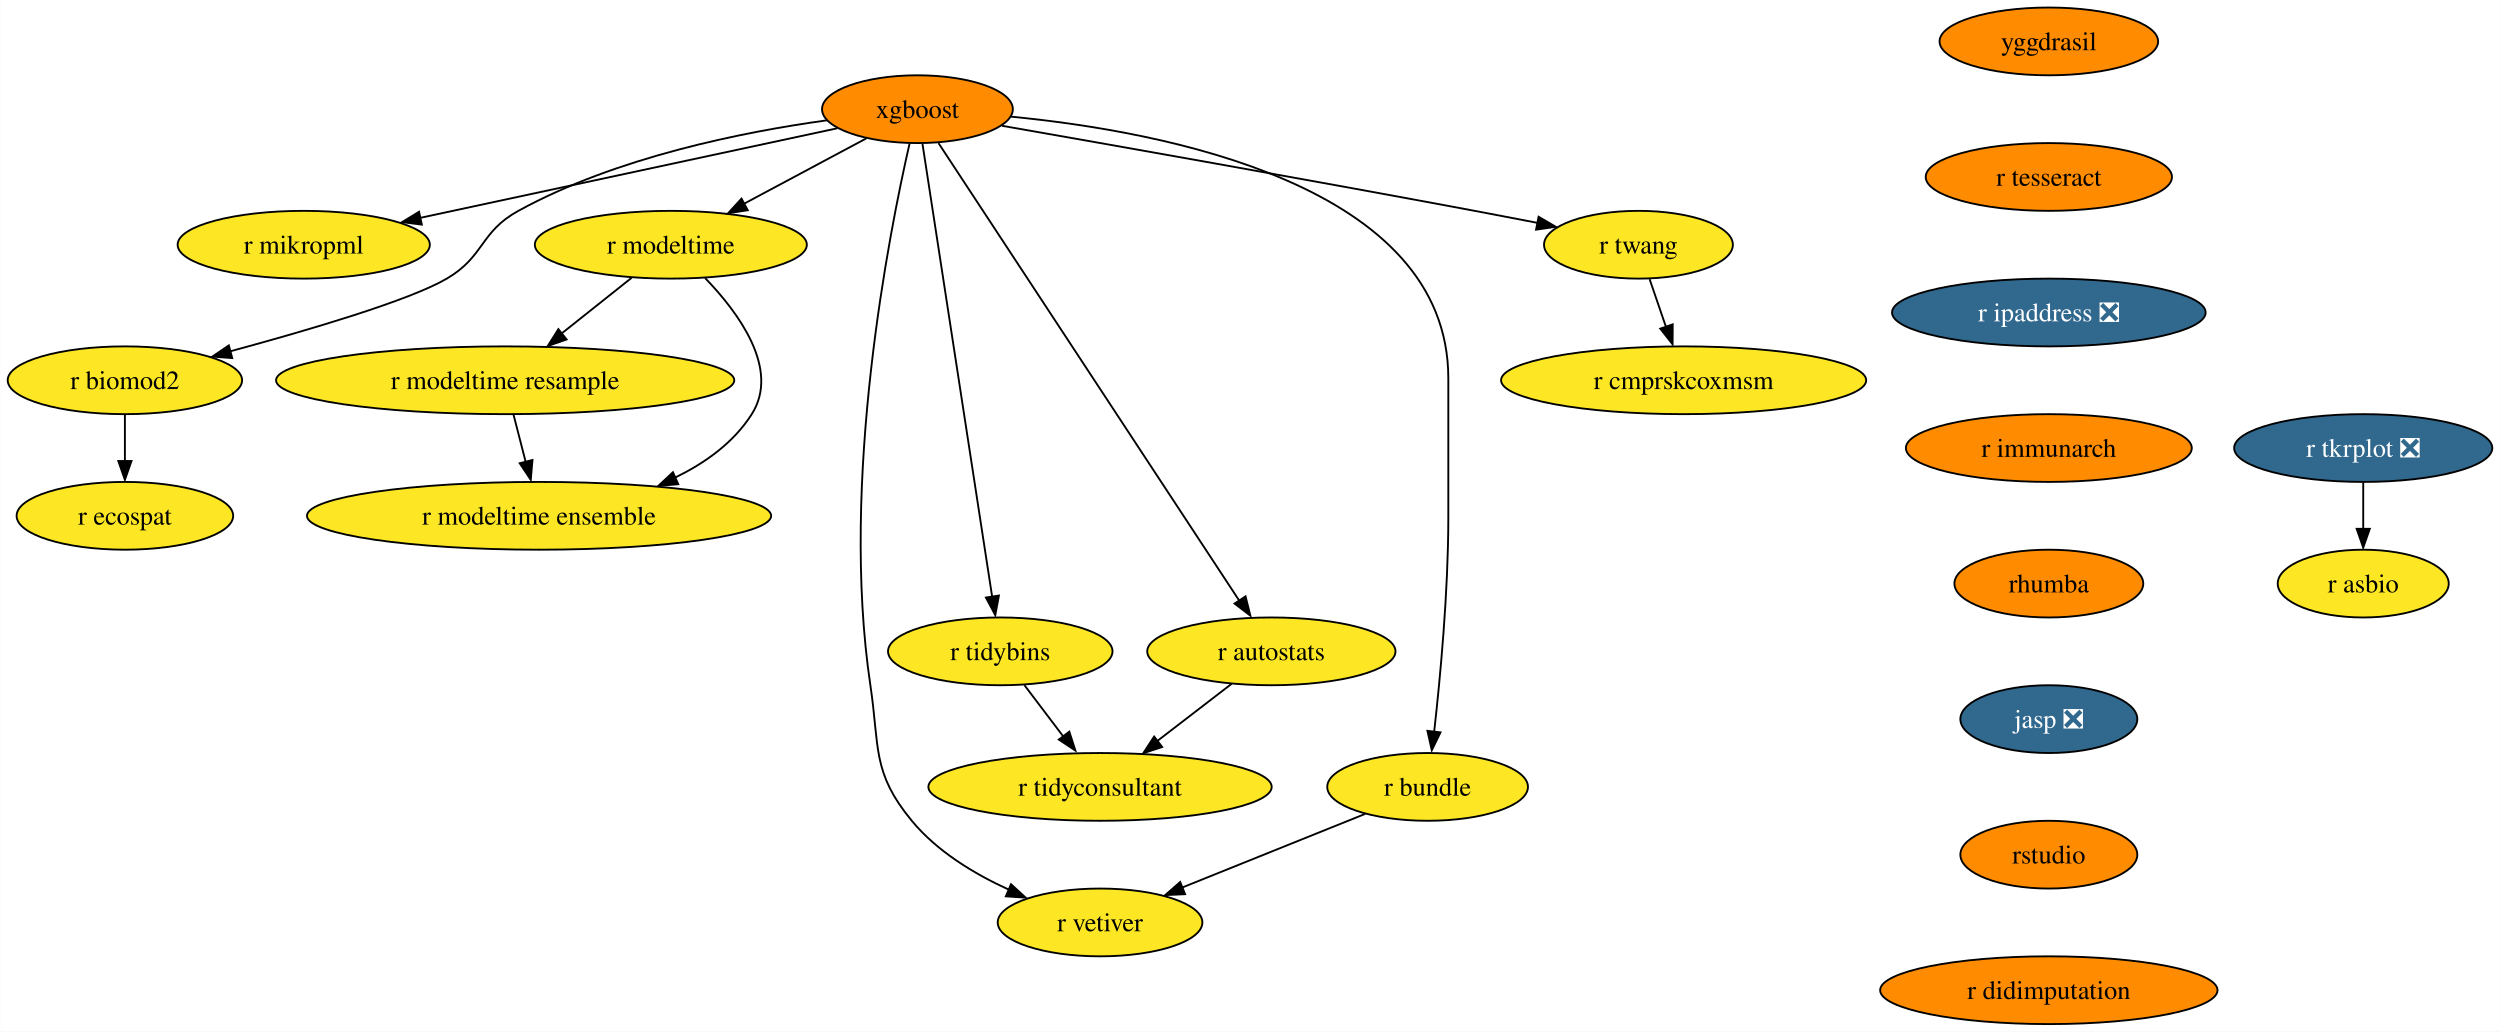
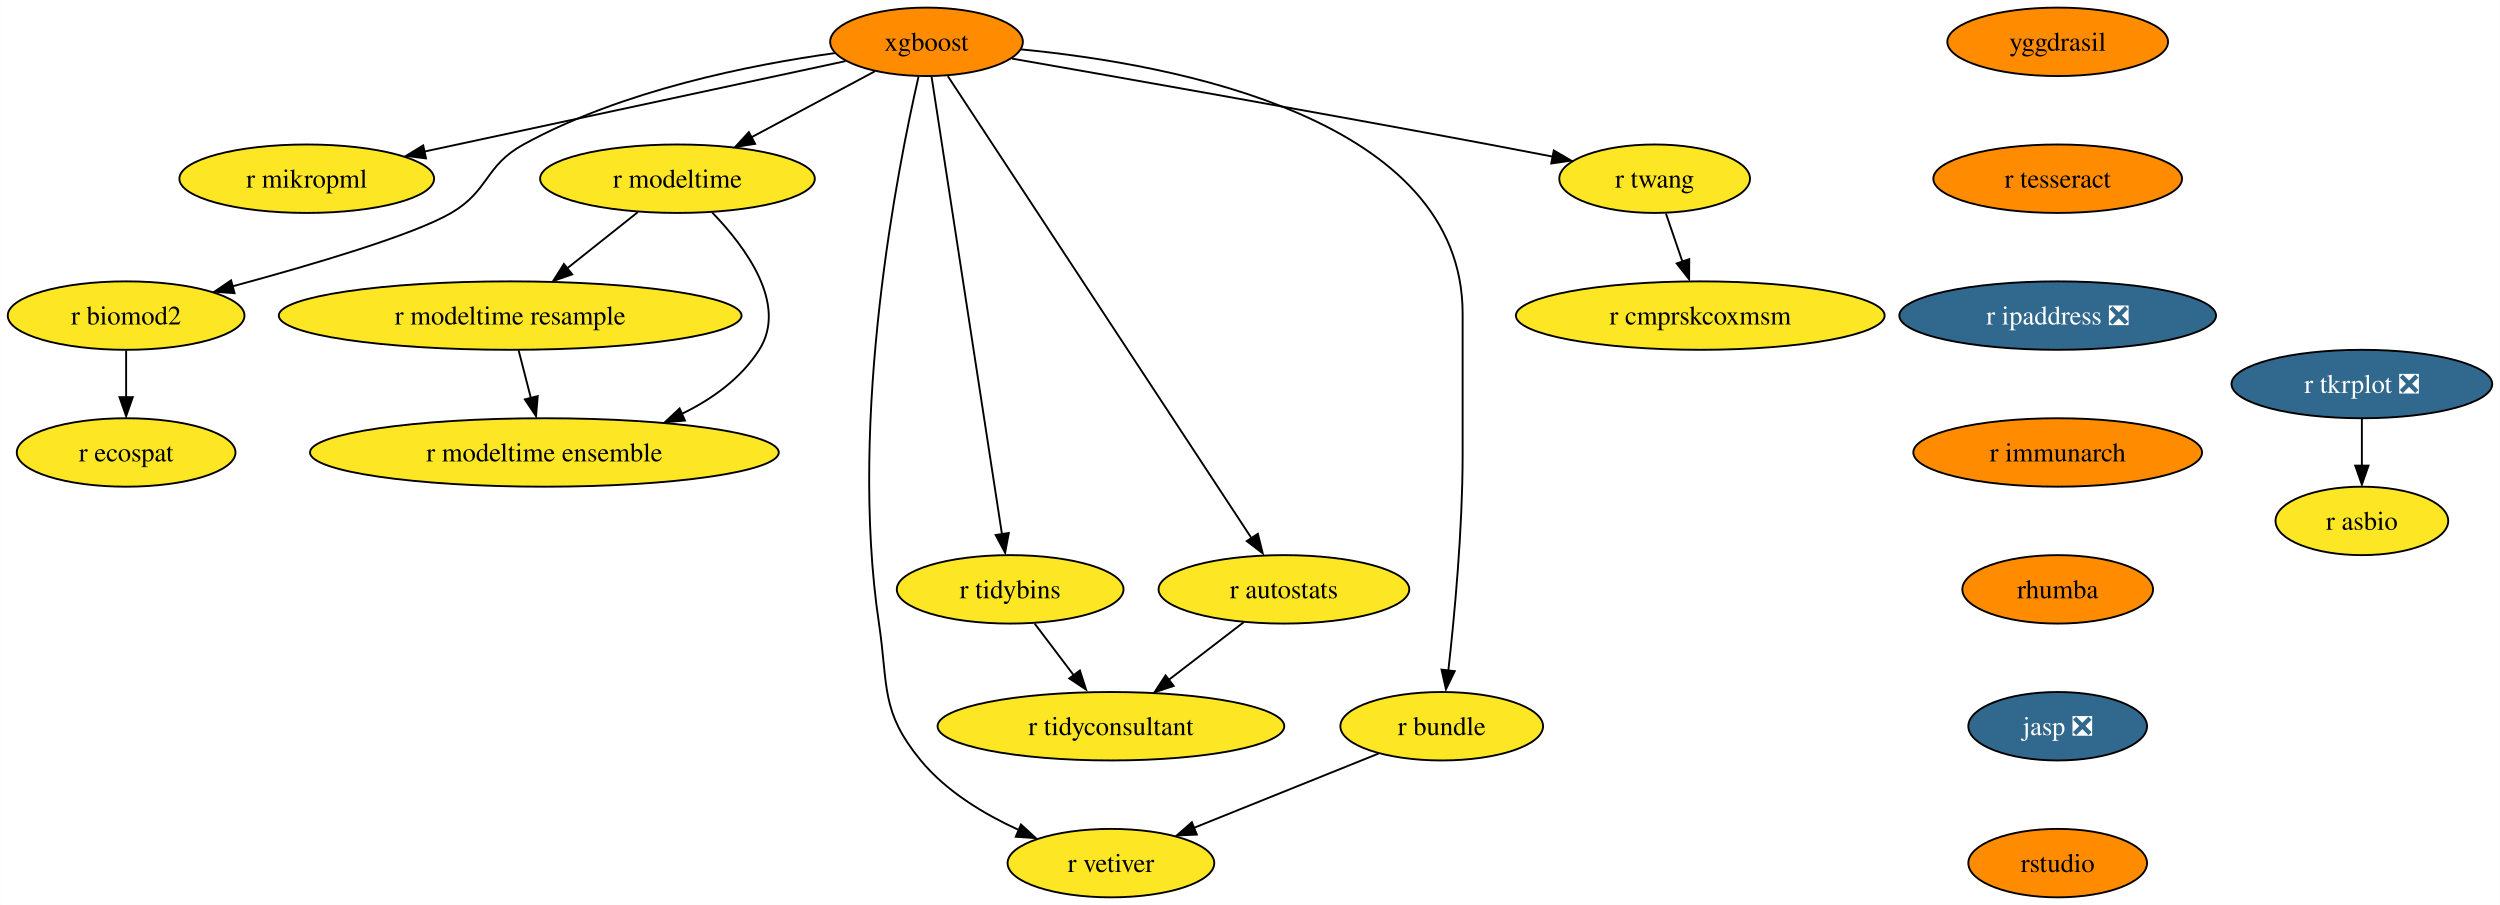
- <svg xmlns="http://www.w3.org/2000/svg" xmlns:xlink="http://www.w3.org/1999/xlink" width="1328pt" height="548pt" viewBox="0.00 0.00 1327.83 548.00">
-   <g id="graph0" class="graph" transform="scale(1 1) rotate(0) translate(4 544)">
-     <polygon fill="white" stroke="none" points="-4,4 -4,-544 1323.83,-544 1323.83,4 -4,4" />
+ <svg xmlns="http://www.w3.org/2000/svg" xmlns:xlink="http://www.w3.org/1999/xlink" width="1315pt" height="476pt" viewBox="0.00 0.00 1314.83 476.00">
+   <g id="graph0" class="graph" transform="scale(1 1) rotate(0) translate(4 472)">
+     <polygon fill="white" stroke="none" points="-4,4 -4,-472 1310.83,-472 1310.83,4 -4,4" />
    <g id="node1" class="node">
      <g id="a_node1">
        <a xlink:href="https://github.com/conda-forge/xgboost-feedstock" xlink:title="xgboost">
-           <ellipse fill="#ff8c00" stroke="black" cx="483.26" cy="-486" rx="50.68" ry="18" />
-           <text text-anchor="middle" x="483.26" y="-481.32" font-family="Times,serif" font-size="14.00">xgboost</text>
+           <ellipse fill="#ff8c00" stroke="black" cx="483.26" cy="-450" rx="50.68" ry="18" />
+           <text text-anchor="middle" x="483.26" y="-445.32" font-family="Times,serif" font-size="14.00">xgboost</text>
        </a>
      </g>
    </g>
    <g id="node2" class="node">
      <g id="a_node2">
        <a xlink:href="https://github.com/conda-forge/r-mikropml-feedstock" xlink:title="r mikropml">
-           <ellipse fill="#fde725" stroke="black" cx="157.26" cy="-414" rx="66.99" ry="18" />
-           <text text-anchor="middle" x="157.26" y="-409.32" font-family="Times,serif" font-size="14.00">r mikropml</text>
+           <ellipse fill="#fde725" stroke="black" cx="157.26" cy="-378" rx="66.99" ry="18" />
+           <text text-anchor="middle" x="157.26" y="-373.32" font-family="Times,serif" font-size="14.00">r mikropml</text>
        </a>
      </g>
    </g>
    <g id="edge1" class="edge">
-       <path fill="none" stroke="black" d="M440.64,-475.85C384.07,-463.7 283.8,-442.17 218.96,-428.25" />
-       <polygon fill="black" stroke="black" points="219.99,-424.68 209.47,-426 218.52,-431.52 219.99,-424.68" />
+       <path fill="none" stroke="black" d="M440.64,-439.85C384.07,-427.7 283.8,-406.17 218.96,-392.25" />
+       <polygon fill="black" stroke="black" points="219.99,-388.68 209.47,-390 218.52,-395.52 219.99,-388.68" />
    </g>
    <g id="node3" class="node">
      <g id="a_node3">
        <a xlink:href="https://github.com/conda-forge/r-biomod2-feedstock" xlink:title="r biomod2">
-           <ellipse fill="#fde725" stroke="black" cx="62.26" cy="-342" rx="62.26" ry="18" />
-           <text text-anchor="middle" x="62.26" y="-337.32" font-family="Times,serif" font-size="14.00">r biomod2</text>
+           <ellipse fill="#fde725" stroke="black" cx="62.26" cy="-306" rx="62.26" ry="18" />
+           <text text-anchor="middle" x="62.26" y="-301.32" font-family="Times,serif" font-size="14.00">r biomod2</text>
        </a>
      </g>
    </g>
    <g id="edge2" class="edge">
-       <path fill="none" stroke="black" d="M435.24,-480.09C390.52,-473.92 323.15,-460.46 271.26,-432 250.86,-420.81 253.34,-407.75 233.26,-396 213.53,-384.46 160.05,-368.69 118.1,-357.36" />
-       <polygon fill="black" stroke="black" points="119.28,-353.78 108.71,-354.58 117.47,-360.54 119.28,-353.78" />
+       <path fill="none" stroke="black" d="M435.24,-444.09C390.52,-437.92 323.15,-424.46 271.26,-396 250.86,-384.81 253.34,-371.75 233.26,-360 213.53,-348.46 160.05,-332.69 118.1,-321.36" />
+       <polygon fill="black" stroke="black" points="119.28,-317.78 108.71,-318.58 117.47,-324.54 119.28,-317.78" />
    </g>
    <g id="node4" class="node">
      <g id="a_node4">
        <a xlink:href="https://github.com/conda-forge/r-modeltime-feedstock" xlink:title="r modeltime">
-           <ellipse fill="#fde725" stroke="black" cx="352.26" cy="-414" rx="72.25" ry="18" />
-           <text text-anchor="middle" x="352.26" y="-409.32" font-family="Times,serif" font-size="14.00">r modeltime</text>
+           <ellipse fill="#fde725" stroke="black" cx="352.26" cy="-378" rx="72.25" ry="18" />
+           <text text-anchor="middle" x="352.26" y="-373.32" font-family="Times,serif" font-size="14.00">r modeltime</text>
        </a>
      </g>
    </g>
    <g id="edge3" class="edge">
-       <path fill="none" stroke="black" d="M456.11,-470.5C437.35,-460.47 412.11,-446.98 391.2,-435.81" />
-       <polygon fill="black" stroke="black" points="393.11,-432.33 382.64,-430.7 389.81,-438.5 393.11,-432.33" />
+       <path fill="none" stroke="black" d="M456.11,-434.5C437.35,-424.47 412.11,-410.98 391.2,-399.81" />
+       <polygon fill="black" stroke="black" points="393.11,-396.33 382.64,-394.7 389.81,-402.5 393.11,-396.33" />
    </g>
    <g id="node5" class="node">
      <g id="a_node5">
        <a xlink:href="https://github.com/conda-forge/r-vetiver-feedstock" xlink:title="r vetiver">
-           <ellipse fill="#fde725" stroke="black" cx="580.26" cy="-54" rx="54.36" ry="18" />
-           <text text-anchor="middle" x="580.26" y="-49.33" font-family="Times,serif" font-size="14.00">r vetiver</text>
+           <ellipse fill="#fde725" stroke="black" cx="580.26" cy="-18" rx="54.36" ry="18" />
+           <text text-anchor="middle" x="580.26" y="-13.32" font-family="Times,serif" font-size="14.00">r vetiver</text>
        </a>
      </g>
    </g>
    <g id="edge4" class="edge">
-       <path fill="none" stroke="black" d="M479.07,-467.71C468.38,-421.05 442.01,-288.77 458.26,-180 463.2,-146.91 458.96,-133.81 480.26,-108 493.66,-91.76 513.36,-79.83 531.74,-71.45" />
-       <polygon fill="black" stroke="black" points="532.96,-74.31 540.77,-67.15 530.2,-67.87 532.96,-74.31" />
+       <path fill="none" stroke="black" d="M479.07,-431.71C468.38,-385.05 442.01,-252.77 458.26,-144 463.2,-110.91 458.96,-97.81 480.26,-72 493.66,-55.76 513.36,-43.83 531.74,-35.45" />
+       <polygon fill="black" stroke="black" points="532.96,-38.31 540.77,-31.15 530.2,-31.87 532.96,-38.31" />
    </g>
    <g id="node6" class="node">
      <g id="a_node6">
        <a xlink:href="https://github.com/conda-forge/r-tidybins-feedstock" xlink:title="r tidybins">
-           <ellipse fill="#fde725" stroke="black" cx="527.26" cy="-198" rx="59.63" ry="18" />
-           <text text-anchor="middle" x="527.26" y="-193.32" font-family="Times,serif" font-size="14.00">r tidybins</text>
+           <ellipse fill="#fde725" stroke="black" cx="527.26" cy="-162" rx="59.63" ry="18" />
+           <text text-anchor="middle" x="527.26" y="-157.32" font-family="Times,serif" font-size="14.00">r tidybins</text>
        </a>
      </g>
    </g>
    <g id="edge5" class="edge">
-       <path fill="none" stroke="black" d="M485.94,-467.54C493.32,-419.56 513.97,-285.39 522.97,-226.88" />
-       <polygon fill="black" stroke="black" points="526.54,-227.65 524.61,-217.23 519.63,-226.58 526.54,-227.65" />
+       <path fill="none" stroke="black" d="M485.94,-431.54C493.32,-383.56 513.97,-249.39 522.97,-190.88" />
+       <polygon fill="black" stroke="black" points="526.54,-191.65 524.61,-181.23 519.63,-190.58 526.54,-191.65" />
    </g>
    <g id="node7" class="node">
      <g id="a_node7">
        <a xlink:href="https://github.com/conda-forge/r-autostats-feedstock" xlink:title="r autostats">
-           <ellipse fill="#fde725" stroke="black" cx="671.26" cy="-198" rx="65.94" ry="18" />
-           <text text-anchor="middle" x="671.26" y="-193.32" font-family="Times,serif" font-size="14.00">r autostats</text>
+           <ellipse fill="#fde725" stroke="black" cx="671.26" cy="-162" rx="65.94" ry="18" />
+           <text text-anchor="middle" x="671.26" y="-157.32" font-family="Times,serif" font-size="14.00">r autostats</text>
        </a>
      </g>
    </g>
    <g id="edge6" class="edge">
-       <path fill="none" stroke="black" d="M494.45,-467.97C526.06,-419.88 616.14,-282.85 654.08,-225.13" />
-       <polygon fill="black" stroke="black" points="657.55,-227.22 660.12,-216.94 651.7,-223.38 657.55,-227.22" />
+       <path fill="none" stroke="black" d="M494.45,-431.97C526.06,-383.88 616.14,-246.85 654.08,-189.13" />
+       <polygon fill="black" stroke="black" points="657.55,-191.22 660.12,-180.94 651.7,-187.38 657.55,-191.22" />
    </g>
    <g id="node8" class="node">
      <g id="a_node8">
        <a xlink:href="https://github.com/conda-forge/r-bundle-feedstock" xlink:title="r bundle">
-           <ellipse fill="#fde725" stroke="black" cx="754.26" cy="-126" rx="53.31" ry="18" />
-           <text text-anchor="middle" x="754.26" y="-121.33" font-family="Times,serif" font-size="14.00">r bundle</text>
+           <ellipse fill="#fde725" stroke="black" cx="754.26" cy="-90" rx="53.31" ry="18" />
+           <text text-anchor="middle" x="754.26" y="-85.33" font-family="Times,serif" font-size="14.00">r bundle</text>
        </a>
      </g>
    </g>
    <g id="edge7" class="edge">
-       <path fill="none" stroke="black" d="M533.02,-482.02C613.98,-474.18 765.26,-445.78 765.26,-343 765.26,-343 765.26,-343 765.26,-269 765.26,-229.45 760.96,-183.88 757.74,-155.26" />
-       <polygon fill="black" stroke="black" points="761.11,-154.98 756.48,-145.45 754.16,-155.79 761.11,-154.98" />
+       <path fill="none" stroke="black" d="M533.02,-446.02C613.98,-438.18 765.26,-409.78 765.26,-307 765.26,-307 765.26,-307 765.26,-233 765.26,-193.45 760.96,-147.88 757.74,-119.26" />
+       <polygon fill="black" stroke="black" points="761.11,-118.98 756.48,-109.45 754.16,-119.79 761.11,-118.98" />
    </g>
    <g id="node9" class="node">
      <g id="a_node9">
        <a xlink:href="https://github.com/conda-forge/r-twang-feedstock" xlink:title="r twang">
-           <ellipse fill="#fde725" stroke="black" cx="866.26" cy="-414" rx="50.16" ry="18" />
-           <text text-anchor="middle" x="866.26" y="-409.32" font-family="Times,serif" font-size="14.00">r twang</text>
+           <ellipse fill="#fde725" stroke="black" cx="866.26" cy="-378" rx="50.16" ry="18" />
+           <text text-anchor="middle" x="866.26" y="-373.32" font-family="Times,serif" font-size="14.00">r twang</text>
        </a>
      </g>
    </g>
    <g id="edge8" class="edge">
-       <path fill="none" stroke="black" d="M528.18,-477.18C586.21,-467.03 690.35,-448.64 779.26,-432 790.03,-429.98 801.55,-427.77 812.56,-425.63" />
-       <polygon fill="black" stroke="black" points="813.21,-428.87 822.36,-423.52 811.87,-422 813.21,-428.87" />
+       <path fill="none" stroke="black" d="M528.18,-441.18C586.21,-431.03 690.35,-412.64 779.26,-396 790.03,-393.98 801.55,-391.77 812.56,-389.63" />
+       <polygon fill="black" stroke="black" points="813.21,-392.87 822.36,-387.52 811.87,-386 813.21,-392.87" />
    </g>
    <g id="node10" class="node">
      <g id="a_node10">
        <a xlink:href="https://github.com/conda-forge/r-ecospat-feedstock" xlink:title="r ecospat">
-           <ellipse fill="#fde725" stroke="black" cx="62.26" cy="-270" rx="57.52" ry="18" />
-           <text text-anchor="middle" x="62.26" y="-265.32" font-family="Times,serif" font-size="14.00">r ecospat</text>
+           <ellipse fill="#fde725" stroke="black" cx="62.26" cy="-234" rx="57.52" ry="18" />
+           <text text-anchor="middle" x="62.26" y="-229.32" font-family="Times,serif" font-size="14.00">r ecospat</text>
        </a>
      </g>
    </g>
    <g id="edge9" class="edge">
-       <path fill="none" stroke="black" d="M62.26,-323.7C62.26,-316.24 62.26,-307.32 62.26,-298.97" />
-       <polygon fill="black" stroke="black" points="65.76,-299.1 62.26,-289.1 58.76,-299.1 65.76,-299.1" />
+       <path fill="none" stroke="black" d="M62.26,-287.7C62.26,-280.24 62.26,-271.32 62.26,-262.97" />
+       <polygon fill="black" stroke="black" points="65.76,-263.1 62.26,-253.1 58.76,-263.1 65.76,-263.1" />
    </g>
    <g id="node11" class="node">
      <g id="a_node11">
        <a xlink:href="https://github.com/conda-forge/r-modeltime.resample-feedstock" xlink:title="r modeltime resample">
-           <ellipse fill="#fde725" stroke="black" cx="264.26" cy="-342" rx="121.71" ry="18" />
-           <text text-anchor="middle" x="264.26" y="-337.32" font-family="Times,serif" font-size="14.00">r modeltime resample</text>
+           <ellipse fill="#fde725" stroke="black" cx="264.26" cy="-306" rx="121.71" ry="18" />
+           <text text-anchor="middle" x="264.26" y="-301.32" font-family="Times,serif" font-size="14.00">r modeltime resample</text>
        </a>
      </g>
    </g>
    <g id="edge10" class="edge">
-       <path fill="none" stroke="black" d="M331.4,-396.41C320.36,-387.63 306.6,-376.68 294.41,-366.99" />
-       <polygon fill="black" stroke="black" points="296.89,-363.69 286.88,-360.2 292.53,-369.17 296.89,-363.69" />
+       <path fill="none" stroke="black" d="M331.4,-360.41C320.36,-351.63 306.6,-340.68 294.41,-330.99" />
+       <polygon fill="black" stroke="black" points="296.89,-327.69 286.88,-324.2 292.53,-333.17 296.89,-327.69" />
    </g>
    <g id="node12" class="node">
      <g id="a_node12">
        <a xlink:href="https://github.com/conda-forge/r-modeltime.ensemble-feedstock" xlink:title="r modeltime ensemble">
-           <ellipse fill="#fde725" stroke="black" cx="282.26" cy="-270" rx="123.29" ry="18" />
-           <text text-anchor="middle" x="282.26" y="-265.32" font-family="Times,serif" font-size="14.00">r modeltime ensemble</text>
+           <ellipse fill="#fde725" stroke="black" cx="282.26" cy="-234" rx="123.29" ry="18" />
+           <text text-anchor="middle" x="282.26" y="-229.32" font-family="Times,serif" font-size="14.00">r modeltime ensemble</text>
        </a>
      </g>
    </g>
    <g id="edge11" class="edge">
-       <path fill="none" stroke="black" d="M370.45,-396.32C388.19,-377.96 410.44,-347.9 395.26,-324 385.64,-308.87 370.43,-297.98 354.25,-290.17" />
-       <polygon fill="black" stroke="black" points="356.21,-286.77 345.65,-285.92 353.38,-293.17 356.21,-286.77" />
+       <path fill="none" stroke="black" d="M370.45,-360.32C388.19,-341.96 410.44,-311.9 395.26,-288 385.64,-272.87 370.43,-261.98 354.25,-254.17" />
+       <polygon fill="black" stroke="black" points="356.21,-250.77 345.65,-249.92 353.38,-257.17 356.21,-250.77" />
    </g>
    <g id="node13" class="node">
      <g id="a_node13">
        <a xlink:href="https://github.com/conda-forge/r-tidyconsultant-feedstock" xlink:title="r tidyconsultant">
-           <ellipse fill="#fde725" stroke="black" cx="580.26" cy="-126" rx="91.19" ry="18" />
-           <text text-anchor="middle" x="580.26" y="-121.33" font-family="Times,serif" font-size="14.00">r tidyconsultant</text>
+           <ellipse fill="#fde725" stroke="black" cx="580.26" cy="-90" rx="91.19" ry="18" />
+           <text text-anchor="middle" x="580.26" y="-85.33" font-family="Times,serif" font-size="14.00">r tidyconsultant</text>
        </a>
      </g>
    </g>
    <g id="edge12" class="edge">
-       <path fill="none" stroke="black" d="M540.09,-180.05C546.24,-171.92 553.76,-162 560.61,-152.94" />
-       <polygon fill="black" stroke="black" points="563.93,-155.36 567.18,-145.28 558.35,-151.14 563.93,-155.36" />
+       <path fill="none" stroke="black" d="M540.09,-144.05C546.24,-135.92 553.76,-126 560.61,-116.94" />
+       <polygon fill="black" stroke="black" points="563.93,-119.36 567.18,-109.28 558.35,-115.14 563.93,-119.36" />
    </g>
    <g id="edge13" class="edge">
-       <path fill="none" stroke="black" d="M650.15,-180.76C638.46,-171.77 623.72,-160.44 610.8,-150.49" />
-       <polygon fill="black" stroke="black" points="613.26,-147.2 603.2,-143.88 608.99,-152.75 613.26,-147.2" />
+       <path fill="none" stroke="black" d="M650.15,-144.76C638.46,-135.77 623.72,-124.44 610.8,-114.49" />
+       <polygon fill="black" stroke="black" points="613.26,-111.2 603.2,-107.88 608.99,-116.75 613.26,-111.2" />
    </g>
    <g id="edge14" class="edge">
-       <path fill="none" stroke="black" d="M721.12,-111.67C693.48,-100.55 653.88,-84.62 623.71,-72.48" />
-       <polygon fill="black" stroke="black" points="625.45,-69.01 614.86,-68.52 622.83,-75.5 625.45,-69.01" />
+       <path fill="none" stroke="black" d="M721.12,-75.67C693.48,-64.55 653.88,-48.62 623.71,-36.48" />
+       <polygon fill="black" stroke="black" points="625.45,-33.01 614.86,-32.52 622.83,-39.5 625.45,-33.01" />
    </g>
    <g id="node14" class="node">
      <g id="a_node14">
        <a xlink:href="https://github.com/conda-forge/r-cmprskcoxmsm-feedstock" xlink:title="r cmprskcoxmsm">
-           <ellipse fill="#fde725" stroke="black" cx="890.26" cy="-342" rx="96.98" ry="18" />
-           <text text-anchor="middle" x="890.26" y="-337.32" font-family="Times,serif" font-size="14.00">r cmprskcoxmsm</text>
+           <ellipse fill="#fde725" stroke="black" cx="890.26" cy="-306" rx="96.98" ry="18" />
+           <text text-anchor="middle" x="890.26" y="-301.32" font-family="Times,serif" font-size="14.00">r cmprskcoxmsm</text>
        </a>
      </g>
    </g>
    <g id="edge15" class="edge">
-       <path fill="none" stroke="black" d="M872.19,-395.7C874.8,-388.07 877.94,-378.92 880.86,-370.4" />
-       <polygon fill="black" stroke="black" points="884.46,-371.7 884.39,-361.1 877.84,-369.43 884.46,-371.7" />
+       <path fill="none" stroke="black" d="M872.19,-359.7C874.8,-352.07 877.94,-342.92 880.86,-334.4" />
+       <polygon fill="black" stroke="black" points="884.46,-335.7 884.39,-325.1 877.84,-333.43 884.46,-335.7" />
    </g>
    <g id="edge22" class="edge">
-       <path fill="none" stroke="black" d="M268.71,-323.7C270.65,-316.15 272.97,-307.12 275.14,-298.68" />
-       <polygon fill="black" stroke="black" points="278.76,-299.66 277.86,-289.1 271.98,-297.92 278.76,-299.66" />
+       <path fill="none" stroke="black" d="M268.71,-287.7C270.65,-280.15 272.97,-271.12 275.14,-262.68" />
+       <polygon fill="black" stroke="black" points="278.76,-263.66 277.86,-253.1 271.98,-261.92 278.76,-263.66" />
    </g>
    <g id="node15" class="node">
      <g id="a_node15">
        <a xlink:href="https://github.com/conda-forge/r-tkrplot-feedstock/pull/9" xlink:title="r tkrplot ❎">
-           <ellipse fill="#31688e" stroke="black" cx="1251.26" cy="-306" rx="68.57" ry="18" />
-           <text text-anchor="middle" x="1251.26" y="-301.32" font-family="Times,serif" font-size="14.00" fill="white">r tkrplot ❎</text>
+           <ellipse fill="#31688e" stroke="black" cx="1238.26" cy="-270" rx="68.57" ry="18" />
+           <text text-anchor="middle" x="1238.26" y="-265.32" font-family="Times,serif" font-size="14.00" fill="white">r tkrplot ❎</text>
        </a>
      </g>
    </g>
    <g id="node16" class="node">
      <g id="a_node16">
        <a xlink:href="https://github.com/conda-forge/r-asbio-feedstock" xlink:title="r asbio">
-           <ellipse fill="#fde725" stroke="black" cx="1251.26" cy="-234" rx="45.42" ry="18" />
-           <text text-anchor="middle" x="1251.26" y="-229.32" font-family="Times,serif" font-size="14.00">r asbio</text>
+           <ellipse fill="#fde725" stroke="black" cx="1238.26" cy="-198" rx="45.42" ry="18" />
+           <text text-anchor="middle" x="1238.26" y="-193.32" font-family="Times,serif" font-size="14.00">r asbio</text>
        </a>
      </g>
    </g>
    <g id="edge16" class="edge">
-       <path fill="none" stroke="black" d="M1251.26,-287.7C1251.26,-280.24 1251.26,-271.32 1251.26,-262.97" />
-       <polygon fill="black" stroke="black" points="1254.76,-263.1 1251.26,-253.1 1247.76,-263.1 1254.76,-263.1" />
+       <path fill="none" stroke="black" d="M1238.26,-251.7C1238.26,-244.24 1238.26,-235.32 1238.26,-226.97" />
+       <polygon fill="black" stroke="black" points="1241.76,-227.1 1238.26,-217.1 1234.76,-227.1 1241.76,-227.1" />
    </g>
    <g id="node17" class="node">
      <g id="a_node17">
        <a xlink:href="https://github.com/conda-forge/yggdrasil-feedstock" xlink:title="yggdrasil">
-           <ellipse fill="#ff8c00" stroke="black" cx="1084.26" cy="-522" rx="58.05" ry="18" />
-           <text text-anchor="middle" x="1084.26" y="-517.33" font-family="Times,serif" font-size="14.00">yggdrasil</text>
+           <ellipse fill="#ff8c00" stroke="black" cx="1078.26" cy="-450" rx="58.05" ry="18" />
+           <text text-anchor="middle" x="1078.26" y="-445.32" font-family="Times,serif" font-size="14.00">yggdrasil</text>
        </a>
      </g>
    </g>
    <g id="node18" class="node">
      <g id="a_node18">
        <a xlink:href="https://github.com/conda-forge/r-tesseract-feedstock" xlink:title="r tesseract">
-           <ellipse fill="#ff8c00" stroke="black" cx="1084.26" cy="-450" rx="65.41" ry="18" />
-           <text text-anchor="middle" x="1084.26" y="-445.32" font-family="Times,serif" font-size="14.00">r tesseract</text>
+           <ellipse fill="#ff8c00" stroke="black" cx="1078.26" cy="-378" rx="65.41" ry="18" />
+           <text text-anchor="middle" x="1078.26" y="-373.32" font-family="Times,serif" font-size="14.00">r tesseract</text>
        </a>
      </g>
    </g>
    <g id="node19" class="node">
      <g id="a_node19">
        <a xlink:href="https://github.com/conda-forge/r-ipaddress-feedstock/pull/15" xlink:title="r ipaddress ❎">
-           <ellipse fill="#31688e" stroke="black" cx="1084.26" cy="-378" rx="83.3" ry="18" />
-           <text text-anchor="middle" x="1084.26" y="-373.32" font-family="Times,serif" font-size="14.00" fill="white">r ipaddress ❎</text>
+           <ellipse fill="#31688e" stroke="black" cx="1078.26" cy="-306" rx="83.3" ry="18" />
+           <text text-anchor="middle" x="1078.26" y="-301.32" font-family="Times,serif" font-size="14.00" fill="white">r ipaddress ❎</text>
        </a>
      </g>
    </g>
    <g id="node20" class="node">
      <g id="a_node20">
        <a xlink:href="https://github.com/conda-forge/r-immunarch-feedstock" xlink:title="r immunarch">
-           <ellipse fill="#ff8c00" stroke="black" cx="1084.26" cy="-306" rx="75.94" ry="18" />
-           <text text-anchor="middle" x="1084.26" y="-301.32" font-family="Times,serif" font-size="14.00">r immunarch</text>
+           <ellipse fill="#ff8c00" stroke="black" cx="1078.26" cy="-234" rx="75.94" ry="18" />
+           <text text-anchor="middle" x="1078.26" y="-229.32" font-family="Times,serif" font-size="14.00">r immunarch</text>
        </a>
      </g>
    </g>
    <g id="node21" class="node">
      <g id="a_node21">
        <a xlink:href="https://github.com/conda-forge/rhumba-feedstock" xlink:title="rhumba">
-           <ellipse fill="#ff8c00" stroke="black" cx="1084.26" cy="-234" rx="50.16" ry="18" />
-           <text text-anchor="middle" x="1084.26" y="-229.32" font-family="Times,serif" font-size="14.00">rhumba</text>
+           <ellipse fill="#ff8c00" stroke="black" cx="1078.26" cy="-162" rx="50.16" ry="18" />
+           <text text-anchor="middle" x="1078.26" y="-157.32" font-family="Times,serif" font-size="14.00">rhumba</text>
        </a>
      </g>
    </g>
    <g id="node22" class="node">
      <g id="a_node22">
        <a xlink:href="https://github.com/conda-forge/jasp-feedstock/pull/22" xlink:title="jasp ❎">
-           <ellipse fill="#31688e" stroke="black" cx="1084.26" cy="-162" rx="47" ry="18" />
-           <text text-anchor="middle" x="1084.26" y="-157.32" font-family="Times,serif" font-size="14.00" fill="white">jasp ❎</text>
+           <ellipse fill="#31688e" stroke="black" cx="1078.26" cy="-90" rx="47" ry="18" />
+           <text text-anchor="middle" x="1078.26" y="-85.33" font-family="Times,serif" font-size="14.00" fill="white">jasp ❎</text>
        </a>
      </g>
    </g>
    <g id="node23" class="node">
      <g id="a_node23">
        <a xlink:href="https://github.com/conda-forge/rstudio-feedstock" xlink:title="rstudio">
-           <ellipse fill="#ff8c00" stroke="black" cx="1084.26" cy="-90" rx="47" ry="18" />
-           <text text-anchor="middle" x="1084.26" y="-85.33" font-family="Times,serif" font-size="14.00">rstudio</text>
-         </a>
-       </g>
-     </g>
-     <g id="node24" class="node">
-       <g id="a_node24">
-         <a xlink:href="https://github.com/conda-forge/r-didimputation-feedstock" xlink:title="r didimputation">
-           <ellipse fill="#ff8c00" stroke="black" cx="1084.26" cy="-18" rx="89.61" ry="18" />
-           <text text-anchor="middle" x="1084.26" y="-13.32" font-family="Times,serif" font-size="14.00">r didimputation</text>
+           <ellipse fill="#ff8c00" stroke="black" cx="1078.26" cy="-18" rx="47" ry="18" />
+           <text text-anchor="middle" x="1078.26" y="-13.32" font-family="Times,serif" font-size="14.00">rstudio</text>
        </a>
      </g>
    </g>
  </g>
</svg>
